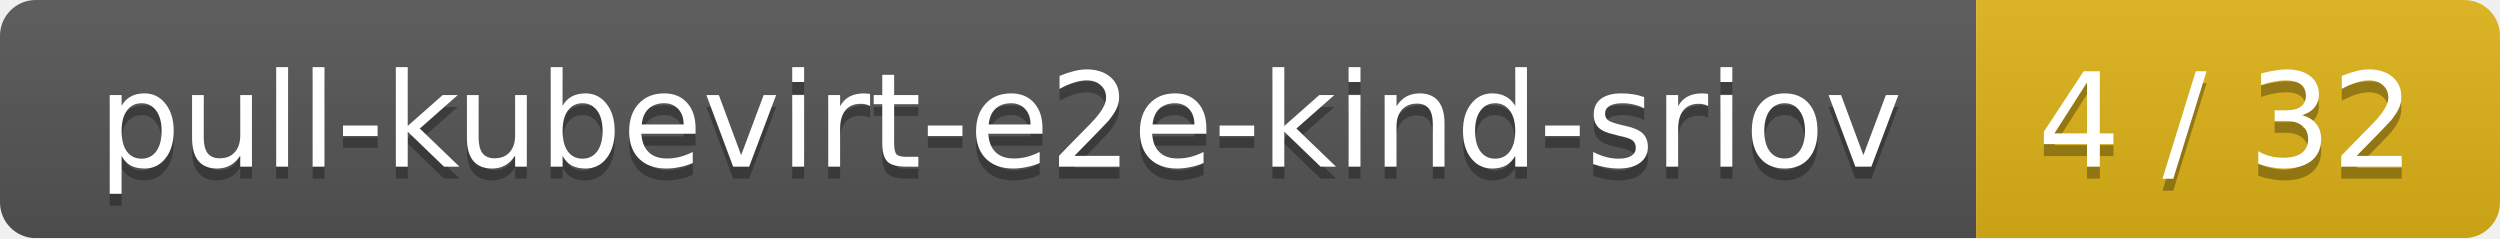
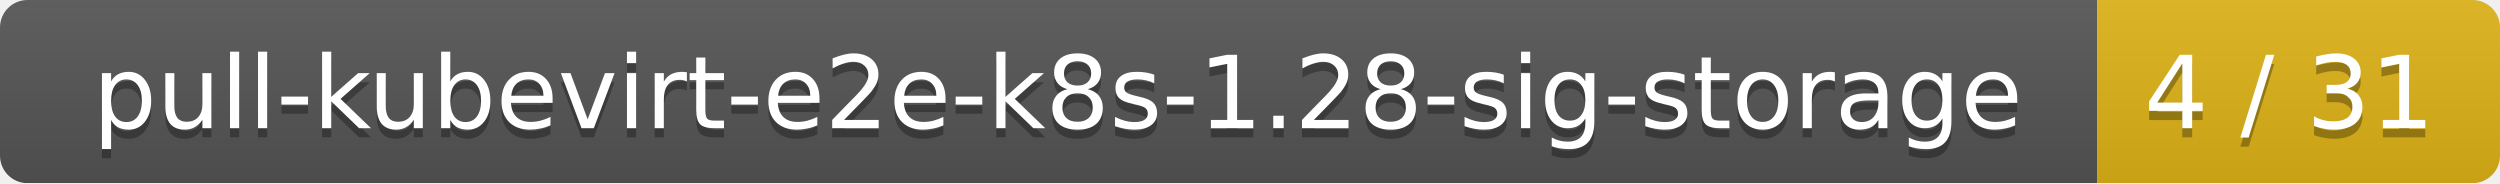
- <svg xmlns="http://www.w3.org/2000/svg" width="210" height="20">
+ <svg xmlns="http://www.w3.org/2000/svg" width="273" height="20">
  <linearGradient id="smooth" x2="0" y2="100%">
    <stop offset="0" stop-color="#bbb" stop-opacity=".1" />
    <stop offset="1" stop-opacity=".1" />
  </linearGradient>
  <mask id="round">
-     <rect width="210" height="20" rx="3" fill="#fff" />
+     <rect width="273" height="20" rx="3" fill="#fff" />
  </mask>
  <g mask="url(#round)">
-     <rect width="166" height="20" fill="#555" />
-     <rect x="166" width="44" height="20" fill="#dfb317" />
-     <rect width="210" height="20" fill="url(#smooth)" />
+     <rect width="229" height="20" fill="#555" />
+     <rect x="229" width="44" height="20" fill="#dfb317" />
+     <rect width="273" height="20" fill="url(#smooth)" />
  </g>
  <g fill="#fff" text-anchor="middle" font-family="DejaVu Sans,Verdana,Geneva,sans-serif" font-size="11">
-     <text x="84" y="15" fill="#010101" fill-opacity=".3">pull-kubevirt-e2e-kind-sriov</text>
-     <text x="84" y="14">pull-kubevirt-e2e-kind-sriov</text>
-     <text x="187" y="15" fill="#010101" fill-opacity=".3">4 / 32</text>
-     <text x="187" y="14">4 / 32</text>
+     <text x="115.5" y="15" fill="#010101" fill-opacity=".3">pull-kubevirt-e2e-k8s-1.28-sig-storage</text>
+     <text x="115.5" y="14">pull-kubevirt-e2e-k8s-1.28-sig-storage</text>
+     <text x="250" y="15" fill="#010101" fill-opacity=".3">4 / 31</text>
+     <text x="250" y="14">4 / 31</text>
  </g>
</svg>
